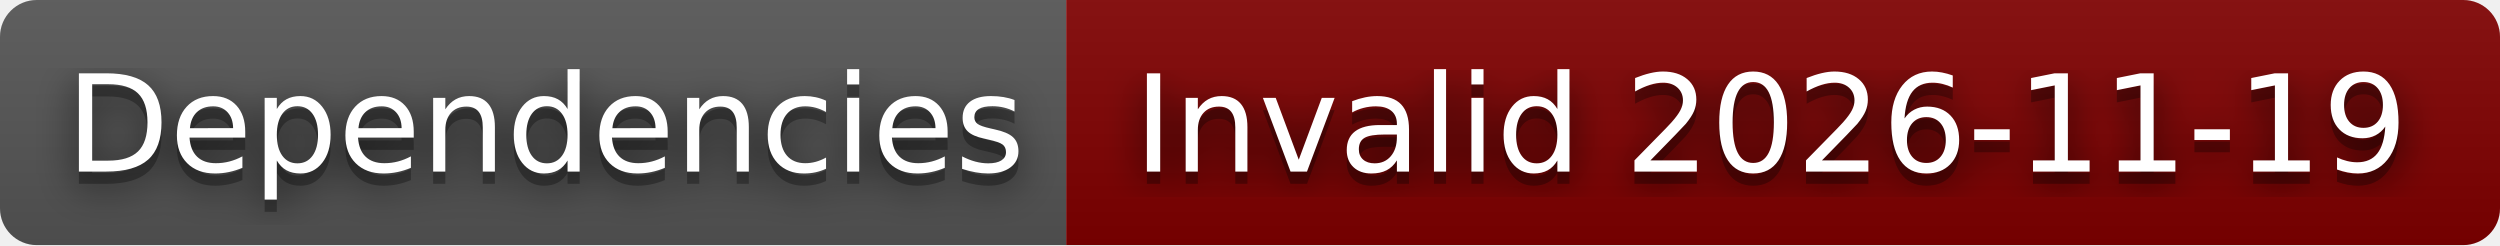
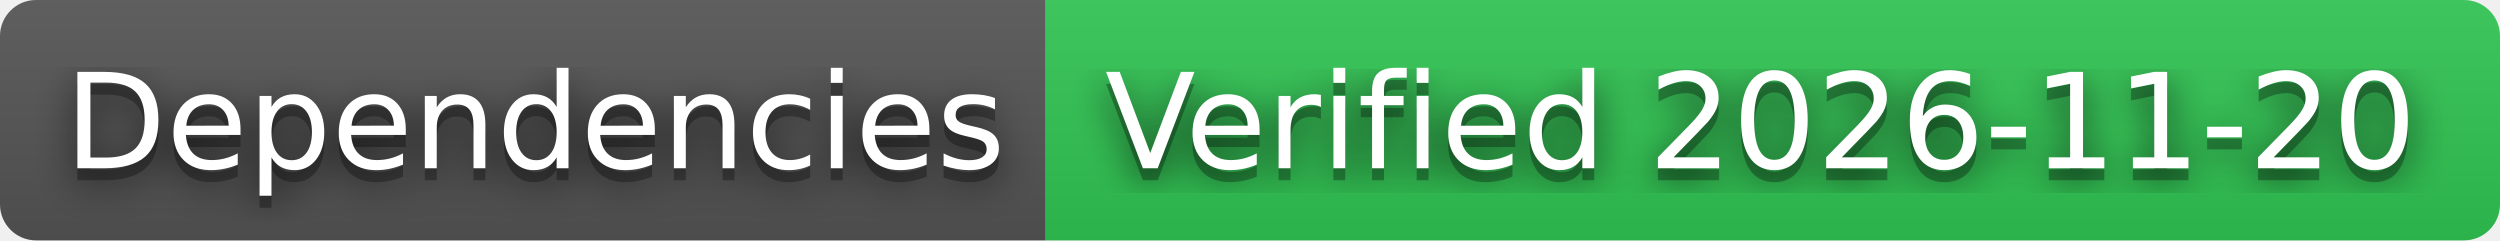
- <svg xmlns="http://www.w3.org/2000/svg" width="204" height="20" role="img" aria-label="Dependencies: Invalid 2026-11-19">
+ <svg xmlns="http://www.w3.org/2000/svg" width="208" height="20" role="img" aria-label="Dependencies: Verified 2026-11-20">
  <filter id="blur">
    <feGaussianBlur stdDeviation="16" />
  </filter>
  <linearGradient id="s" x2="0" y2="100%">
    <stop offset="0" stop-color="#bbb" stop-opacity=".1" />
    <stop offset="1" stop-opacity=".1" />
  </linearGradient>
  <clipPath id="r">
-     <rect width="204" height="20" rx="3" />
+     <rect width="208" height="20" rx="3" />
  </clipPath>
  <g clip-path="url(#r)">
    <rect width="87" height="20" fill="#555" />
-     <rect x="87" width="117" height="20" fill="#800000" />
-     <rect width="204" height="20" fill="url(#s)" />
+     <rect x="87" width="121" height="20" fill="#31c653" />
+     <rect width="208" height="20" fill="url(#s)" />
  </g>
  <g fill="#fff" text-anchor="middle" font-family="Verdana,Geneva,DejaVu Sans,sans-serif" text-rendering="geometricPrecision" font-size="110">
    <g transform="scale(.1)">
      <g aria-hidden="true" fill="#010101">
        <text x="445" y="150" fill-opacity=".8" filter="url(#blur)" textLength="770">Dependencies</text>
        <text x="445" y="150" fill-opacity=".3" textLength="770">Dependencies</text>
      </g>
      <text x="445" y="140" textLength="770">Dependencies</text>
    </g>
    <g transform="scale(.1)">
      <g aria-hidden="true" fill="#010101">
-         <text x="1445" y="150" fill-opacity=".8" filter="url(#blur)" textLength="1070">Invalid 2026-11-19</text>
-         <text x="1445" y="150" fill-opacity=".3" textLength="1070">Invalid 2026-11-19</text>
+         <text x="1465" y="150" fill-opacity=".8" filter="url(#blur)" textLength="1110">Verified 2026-11-20</text>
+         <text x="1465" y="150" fill-opacity=".3" textLength="1110">Verified 2026-11-20</text>
      </g>
-       <text x="1445" y="140" textLength="1070">Invalid 2026-11-19</text>
+       <text x="1465" y="140" textLength="1110">Verified 2026-11-20</text>
    </g>
  </g>
</svg>
